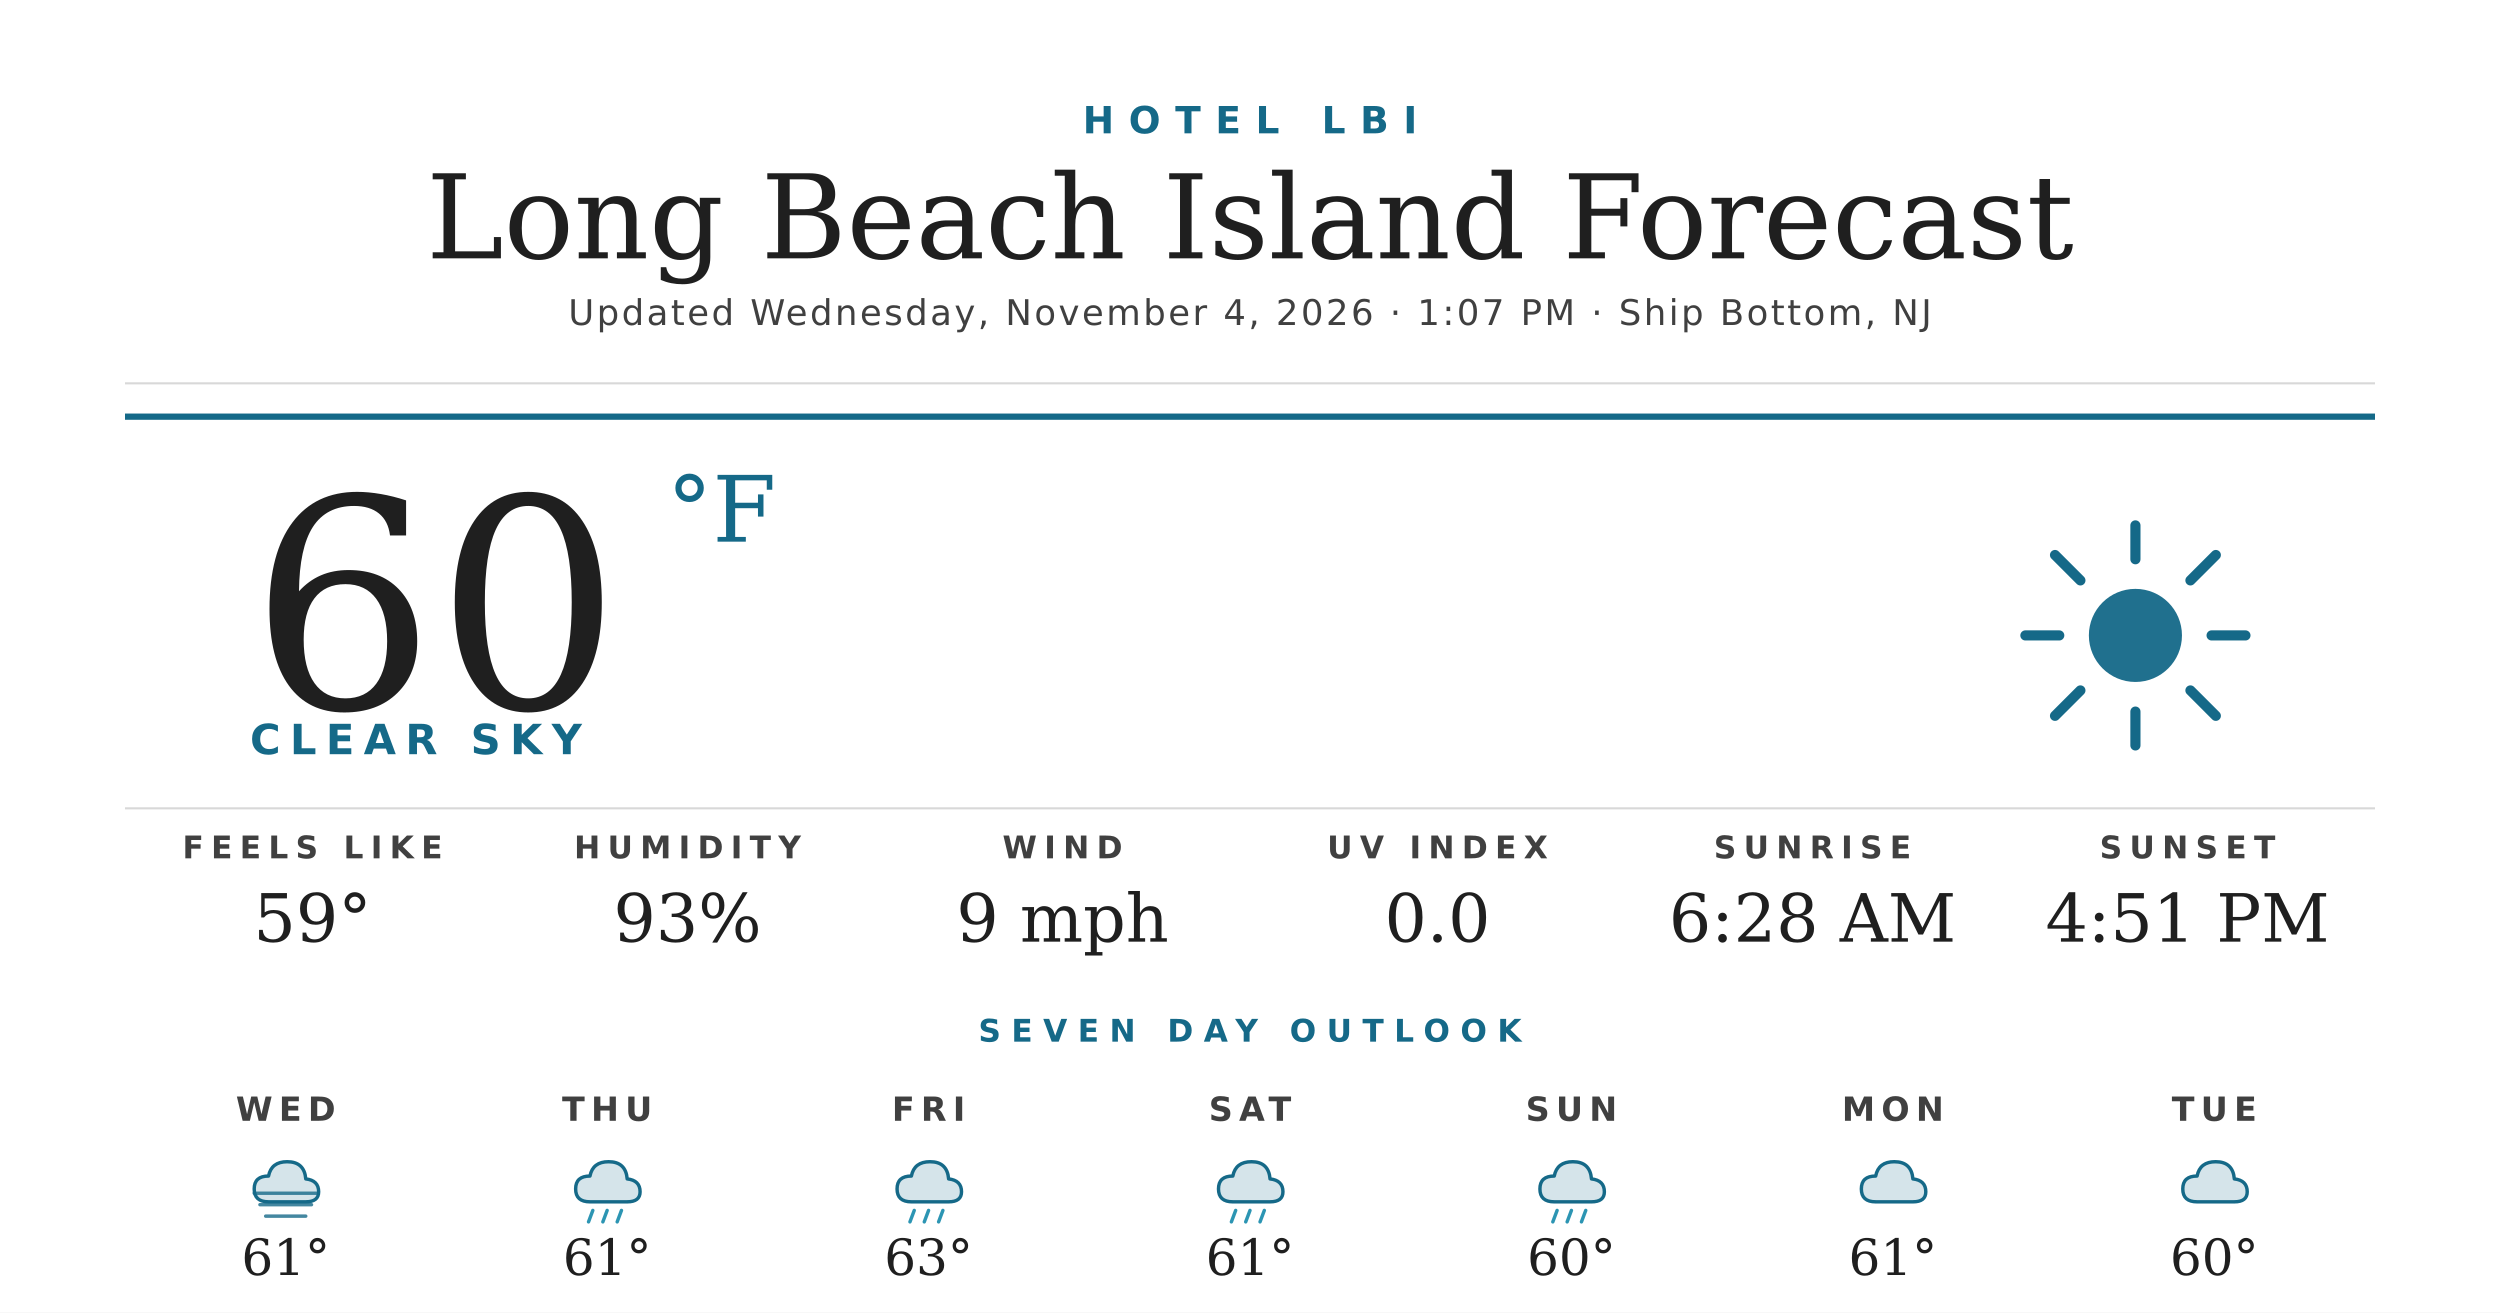
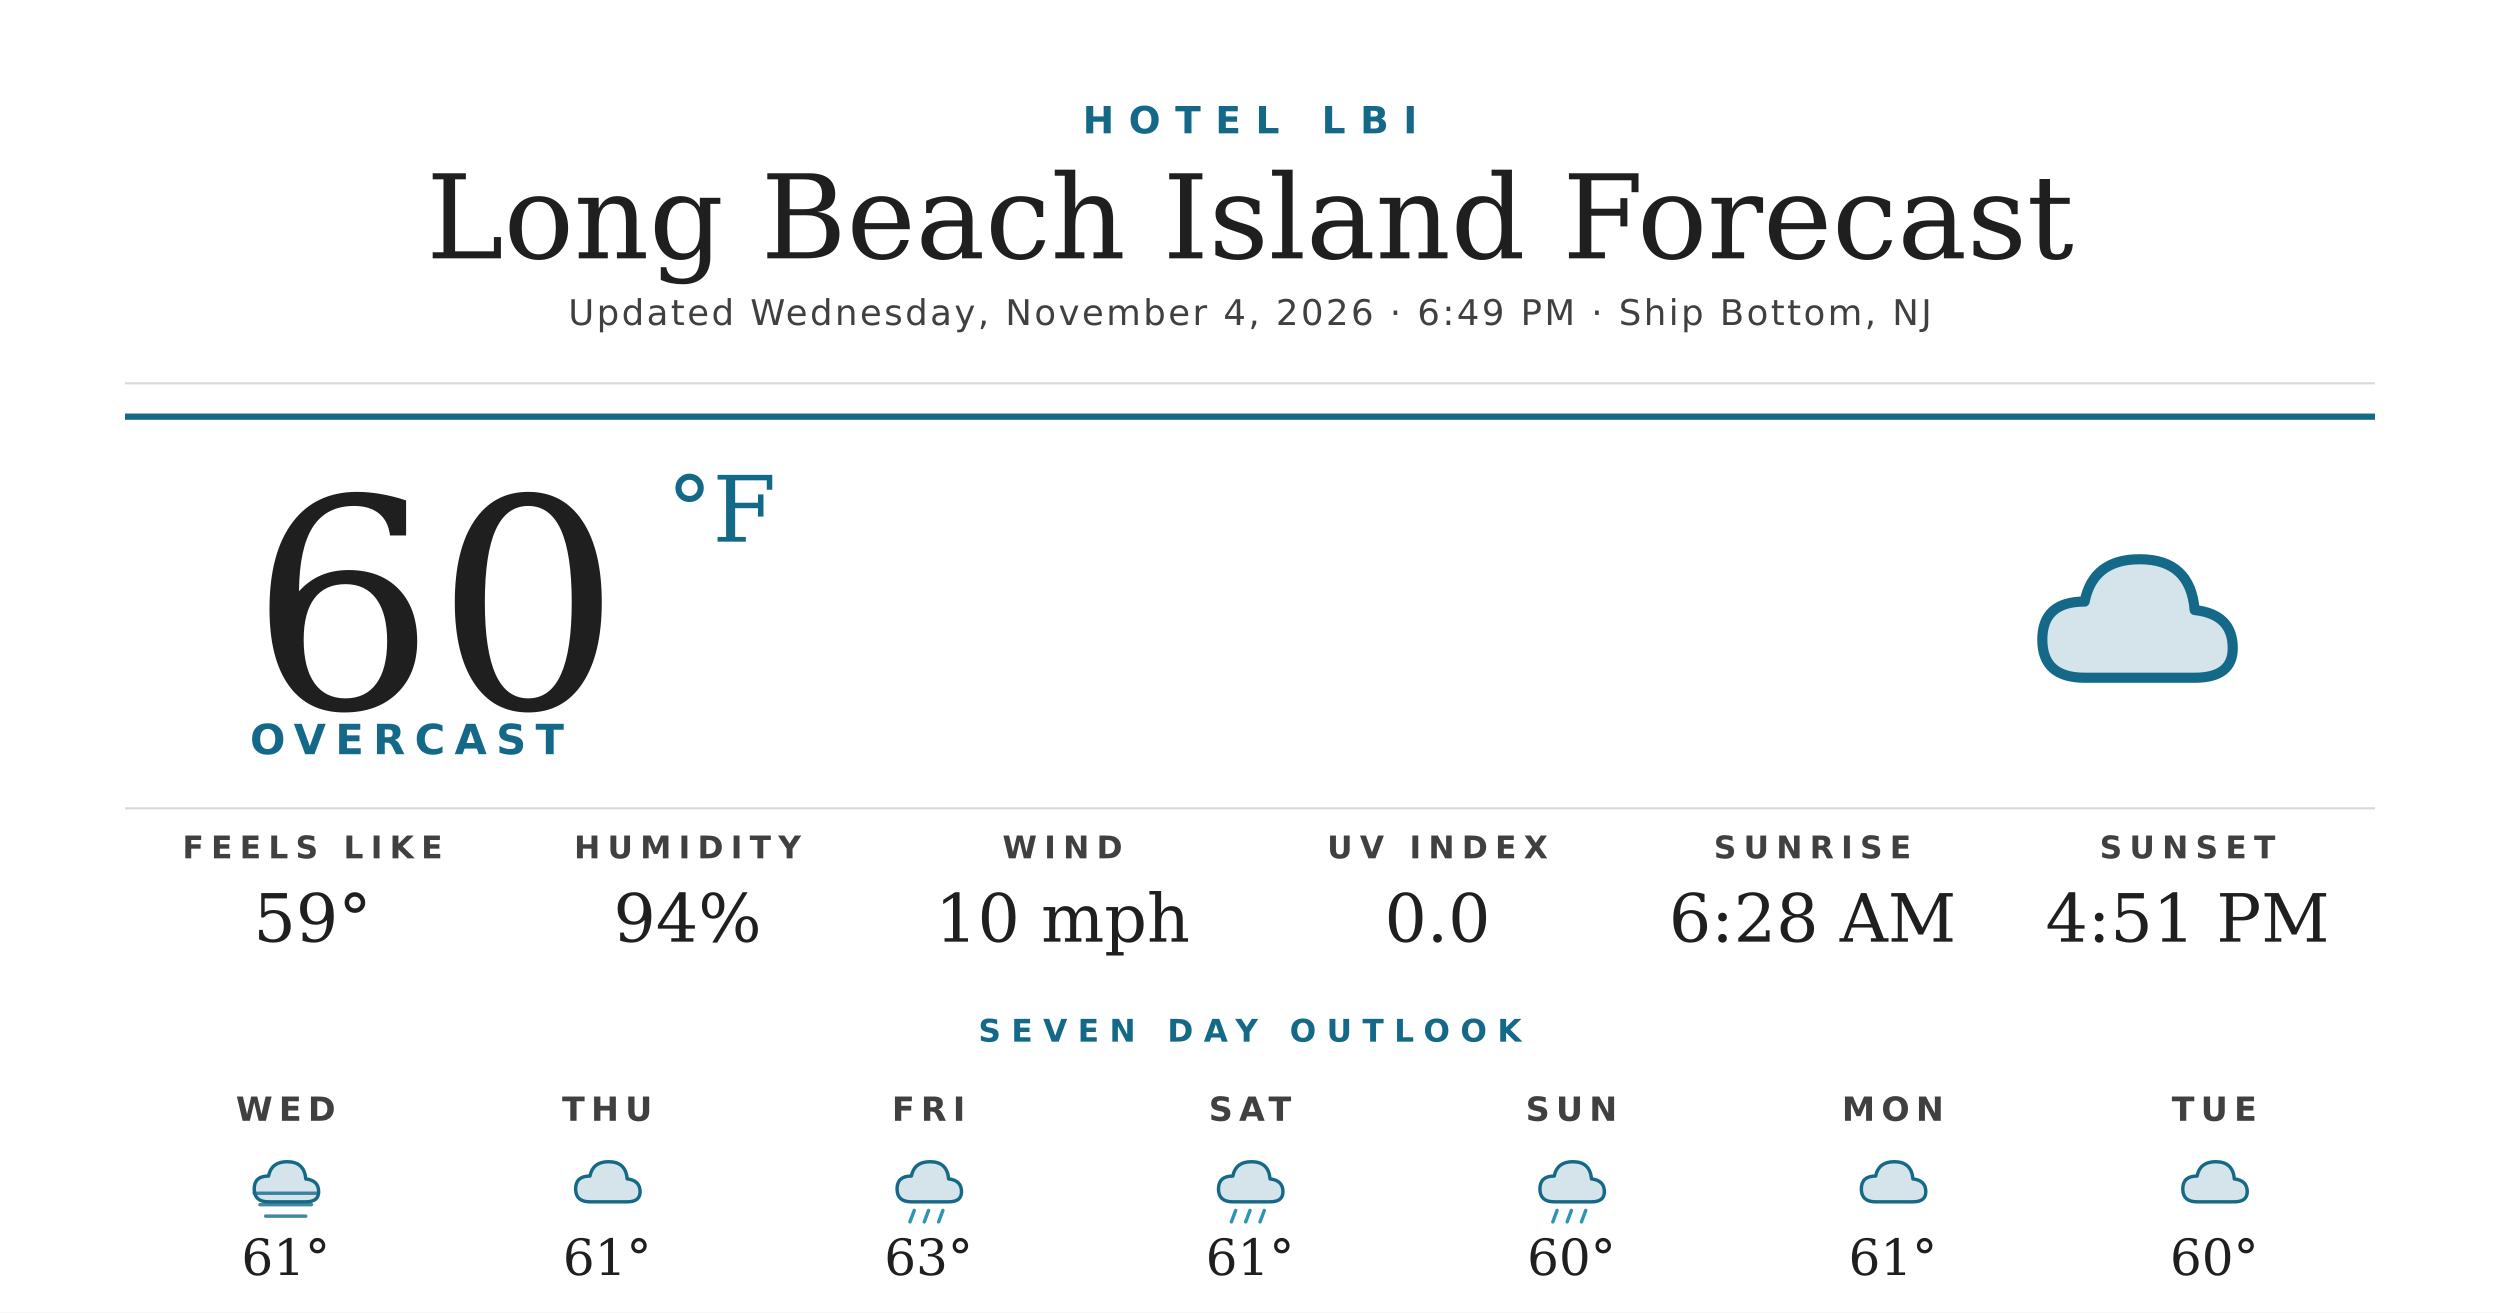
<svg xmlns="http://www.w3.org/2000/svg" width="1200" height="630" viewBox="0 0 1200 630">
  <rect width="1200" height="630" fill="#ffffff" />
  <text x="600" y="64" text-anchor="middle" font-family="'Montserrat Bold', 'Montserrat', 'DejaVu Sans', Helvetica, Arial, sans-serif" font-size="18" font-weight="700" fill="#156988" letter-spacing="7">HOTEL LBI</text>
  <text x="600" y="124" text-anchor="middle" font-family="'Prata', 'DejaVu Serif', Georgia, serif" font-size="56" fill="#1f1f1f">Long Beach Island Forecast</text>
-   <text x="600" y="156" text-anchor="middle" font-family="'Montserrat', 'DejaVu Sans', Helvetica, Arial, sans-serif" font-size="17" font-weight="500" fill="#404040" letter-spacing="1.2">Updated Wednesday, November 4, 2026 · 1:07 PM · Ship Bottom, NJ</text>
+   <text x="600" y="156" text-anchor="middle" font-family="'Montserrat', 'DejaVu Sans', Helvetica, Arial, sans-serif" font-size="17" font-weight="500" fill="#404040" letter-spacing="1.2">Updated Wednesday, November 4, 2026 · 6:49 PM · Ship Bottom, NJ</text>
  <line x1="60" y1="184" x2="1140" y2="184" stroke="#d8d8d8" stroke-width="1" />
  <line x1="60" y1="200" x2="1140" y2="200" stroke="#156988" stroke-width="3" />
  <text x="120" y="340" font-family="'Prata', 'DejaVu Serif', Georgia, serif" font-size="140" fill="#1f1f1f">60</text>
  <text x="320" y="260" font-family="'Prata', 'DejaVu Serif', Georgia, serif" font-size="44" fill="#156988">°F</text>
-   <text x="120" y="362" font-family="'Montserrat Bold', 'Montserrat', 'DejaVu Sans', Helvetica, Arial, sans-serif" font-size="20" font-weight="700" fill="#156988" letter-spacing="4.5">CLEAR SKY</text>
+   <text x="120" y="362" font-family="'Montserrat Bold', 'Montserrat', 'DejaVu Sans', Helvetica, Arial, sans-serif" font-size="20" font-weight="700" fill="#156988" letter-spacing="4.5">OVERCAST</text>
  <g transform="translate(960,240) scale(2.03125)">
-     <circle cx="32" cy="32" r="11" fill="#156988" opacity="0.95" />
-     <g stroke="#156988" stroke-width="2.4" stroke-linecap="round">
-       <line x1="32" y1="6" x2="32" y2="14" />
-       <line x1="32" y1="50" x2="32" y2="58" />
-       <line x1="6" y1="32" x2="14" y2="32" />
-       <line x1="50" y1="32" x2="58" y2="32" />
-       <line x1="13" y1="13" x2="19" y2="19" />
-       <line x1="45" y1="45" x2="51" y2="51" />
-       <line x1="13" y1="51" x2="19" y2="45" />
-       <line x1="45" y1="19" x2="51" y2="13" />
-     </g>
+     <path d="M20 42 Q10 42 10 33 Q10 24 20 24 Q22 14 33 14 Q45 14 46 26 Q55 27 55 35 Q55 42 46 42 Z" fill="#156988" opacity="0.18" />
+     <path d="M20 42 Q10 42 10 33 Q10 24 20 24 Q22 14 33 14 Q45 14 46 26 Q55 27 55 35 Q55 42 46 42 Z" fill="none" stroke="#156988" stroke-width="2.4" stroke-linejoin="round" />
  </g>
  <line x1="60" y1="388" x2="1140" y2="388" stroke="#d8d8d8" stroke-width="1" />
  <text x="150" y="412" text-anchor="middle" font-family="'Montserrat Bold', 'Montserrat', 'DejaVu Sans', Helvetica, Arial, sans-serif" font-size="15" font-weight="700" fill="#404040" letter-spacing="3.5">FEELS LIKE</text>
  <text x="150" y="452" text-anchor="middle" font-family="'Prata', 'DejaVu Serif', Georgia, serif" font-size="32" fill="#1f1f1f">59°</text>
  <text x="330" y="412" text-anchor="middle" font-family="'Montserrat Bold', 'Montserrat', 'DejaVu Sans', Helvetica, Arial, sans-serif" font-size="15" font-weight="700" fill="#404040" letter-spacing="3.5">HUMIDITY</text>
-   <text x="330" y="452" text-anchor="middle" font-family="'Prata', 'DejaVu Serif', Georgia, serif" font-size="32" fill="#1f1f1f">93%</text>
+   <text x="330" y="452" text-anchor="middle" font-family="'Prata', 'DejaVu Serif', Georgia, serif" font-size="32" fill="#1f1f1f">94%</text>
  <text x="510" y="412" text-anchor="middle" font-family="'Montserrat Bold', 'Montserrat', 'DejaVu Sans', Helvetica, Arial, sans-serif" font-size="15" font-weight="700" fill="#404040" letter-spacing="3.5">WIND</text>
-   <text x="510" y="452" text-anchor="middle" font-family="'Prata', 'DejaVu Serif', Georgia, serif" font-size="32" fill="#1f1f1f">9 mph</text>
+   <text x="510" y="452" text-anchor="middle" font-family="'Prata', 'DejaVu Serif', Georgia, serif" font-size="32" fill="#1f1f1f">10 mph</text>
  <text x="690" y="412" text-anchor="middle" font-family="'Montserrat Bold', 'Montserrat', 'DejaVu Sans', Helvetica, Arial, sans-serif" font-size="15" font-weight="700" fill="#404040" letter-spacing="3.5">UV INDEX</text>
  <text x="690" y="452" text-anchor="middle" font-family="'Prata', 'DejaVu Serif', Georgia, serif" font-size="32" fill="#1f1f1f">0.0</text>
  <text x="870" y="412" text-anchor="middle" font-family="'Montserrat Bold', 'Montserrat', 'DejaVu Sans', Helvetica, Arial, sans-serif" font-size="15" font-weight="700" fill="#404040" letter-spacing="3.5">SUNRISE</text>
  <text x="870" y="452" text-anchor="middle" font-family="'Prata', 'DejaVu Serif', Georgia, serif" font-size="32" fill="#1f1f1f">6:28 AM</text>
  <text x="1050" y="412" text-anchor="middle" font-family="'Montserrat Bold', 'Montserrat', 'DejaVu Sans', Helvetica, Arial, sans-serif" font-size="15" font-weight="700" fill="#404040" letter-spacing="3.5">SUNSET</text>
  <text x="1050" y="452" text-anchor="middle" font-family="'Prata', 'DejaVu Serif', Georgia, serif" font-size="32" fill="#1f1f1f">4:51 PM</text>
  <text x="600" y="500" text-anchor="middle" font-family="'Montserrat Bold', 'Montserrat', 'DejaVu Sans', Helvetica, Arial, sans-serif" font-size="15" font-weight="700" fill="#156988" letter-spacing="5">SEVEN DAY OUTLOOK</text>
  <text x="137.143" y="538" text-anchor="middle" font-family="'Montserrat Bold', 'Montserrat', 'DejaVu Sans', Helvetica, Arial, sans-serif" font-size="16" font-weight="700" fill="#404040" letter-spacing="3">WED</text>
  <g transform="translate(115.1429,548) scale(0.6875)">
    <path d="M20 42 Q10 42 10 33 Q10 24 20 24 Q22 14 33 14 Q45 14 46 26 Q55 27 55 35 Q55 42 46 42 Z" fill="#156988" opacity="0.18" />
    <path d="M20 42 Q10 42 10 33 Q10 24 20 24 Q22 14 33 14 Q45 14 46 26 Q55 27 55 35 Q55 42 46 42 Z" fill="none" stroke="#156988" stroke-width="2.4" stroke-linejoin="round" />
    <g stroke="#156988" stroke-width="2.4" stroke-linecap="round" opacity="0.8">
      <line x1="10" y1="36" x2="54" y2="36" />
      <line x1="14" y1="44" x2="50" y2="44" />
      <line x1="18" y1="52" x2="46" y2="52" />
    </g>
  </g>
  <text x="137.143" y="612" text-anchor="middle" font-family="'Prata', 'DejaVu Serif', Georgia, serif" font-size="24" fill="#1f1f1f">61°</text>
  <text x="291.429" y="538" text-anchor="middle" font-family="'Montserrat Bold', 'Montserrat', 'DejaVu Sans', Helvetica, Arial, sans-serif" font-size="16" font-weight="700" fill="#404040" letter-spacing="3">THU</text>
  <g transform="translate(269.4286,548) scale(0.6875)">
    <path d="M20 42 Q10 42 10 33 Q10 24 20 24 Q22 14 33 14 Q45 14 46 26 Q55 27 55 35 Q55 42 46 42 Z" fill="#156988" opacity="0.18" />
    <path d="M20 42 Q10 42 10 33 Q10 24 20 24 Q22 14 33 14 Q45 14 46 26 Q55 27 55 35 Q55 42 46 42 Z" fill="none" stroke="#156988" stroke-width="2.4" stroke-linejoin="round" />
-     <g stroke="#2C95B3" stroke-width="2.4" stroke-linecap="round">
-       <line x1="22" y1="48" x2="19" y2="56" />
-       <line x1="32" y1="48" x2="29" y2="56" />
-       <line x1="42" y1="48" x2="39" y2="56" />
-     </g>
  </g>
  <text x="291.429" y="612" text-anchor="middle" font-family="'Prata', 'DejaVu Serif', Georgia, serif" font-size="24" fill="#1f1f1f">61°</text>
  <text x="445.714" y="538" text-anchor="middle" font-family="'Montserrat Bold', 'Montserrat', 'DejaVu Sans', Helvetica, Arial, sans-serif" font-size="16" font-weight="700" fill="#404040" letter-spacing="3">FRI</text>
  <g transform="translate(423.7143,548) scale(0.6875)">
    <path d="M20 42 Q10 42 10 33 Q10 24 20 24 Q22 14 33 14 Q45 14 46 26 Q55 27 55 35 Q55 42 46 42 Z" fill="#156988" opacity="0.18" />
    <path d="M20 42 Q10 42 10 33 Q10 24 20 24 Q22 14 33 14 Q45 14 46 26 Q55 27 55 35 Q55 42 46 42 Z" fill="none" stroke="#156988" stroke-width="2.4" stroke-linejoin="round" />
    <g stroke="#2C95B3" stroke-width="2.4" stroke-linecap="round">
      <line x1="22" y1="48" x2="19" y2="56" />
      <line x1="32" y1="48" x2="29" y2="56" />
      <line x1="42" y1="48" x2="39" y2="56" />
    </g>
  </g>
  <text x="445.714" y="612" text-anchor="middle" font-family="'Prata', 'DejaVu Serif', Georgia, serif" font-size="24" fill="#1f1f1f">63°</text>
  <text x="600" y="538" text-anchor="middle" font-family="'Montserrat Bold', 'Montserrat', 'DejaVu Sans', Helvetica, Arial, sans-serif" font-size="16" font-weight="700" fill="#404040" letter-spacing="3">SAT</text>
  <g transform="translate(578,548) scale(0.6875)">
    <path d="M20 42 Q10 42 10 33 Q10 24 20 24 Q22 14 33 14 Q45 14 46 26 Q55 27 55 35 Q55 42 46 42 Z" fill="#156988" opacity="0.18" />
    <path d="M20 42 Q10 42 10 33 Q10 24 20 24 Q22 14 33 14 Q45 14 46 26 Q55 27 55 35 Q55 42 46 42 Z" fill="none" stroke="#156988" stroke-width="2.4" stroke-linejoin="round" />
    <g stroke="#2C95B3" stroke-width="2.4" stroke-linecap="round">
      <line x1="22" y1="48" x2="19" y2="56" />
      <line x1="32" y1="48" x2="29" y2="56" />
      <line x1="42" y1="48" x2="39" y2="56" />
    </g>
  </g>
  <text x="600" y="612" text-anchor="middle" font-family="'Prata', 'DejaVu Serif', Georgia, serif" font-size="24" fill="#1f1f1f">61°</text>
  <text x="754.286" y="538" text-anchor="middle" font-family="'Montserrat Bold', 'Montserrat', 'DejaVu Sans', Helvetica, Arial, sans-serif" font-size="16" font-weight="700" fill="#404040" letter-spacing="3">SUN</text>
  <g transform="translate(732.2857,548) scale(0.6875)">
    <path d="M20 42 Q10 42 10 33 Q10 24 20 24 Q22 14 33 14 Q45 14 46 26 Q55 27 55 35 Q55 42 46 42 Z" fill="#156988" opacity="0.18" />
    <path d="M20 42 Q10 42 10 33 Q10 24 20 24 Q22 14 33 14 Q45 14 46 26 Q55 27 55 35 Q55 42 46 42 Z" fill="none" stroke="#156988" stroke-width="2.4" stroke-linejoin="round" />
    <g stroke="#2C95B3" stroke-width="2.4" stroke-linecap="round">
      <line x1="22" y1="48" x2="19" y2="56" />
      <line x1="32" y1="48" x2="29" y2="56" />
      <line x1="42" y1="48" x2="39" y2="56" />
    </g>
  </g>
  <text x="754.286" y="612" text-anchor="middle" font-family="'Prata', 'DejaVu Serif', Georgia, serif" font-size="24" fill="#1f1f1f">60°</text>
  <text x="908.571" y="538" text-anchor="middle" font-family="'Montserrat Bold', 'Montserrat', 'DejaVu Sans', Helvetica, Arial, sans-serif" font-size="16" font-weight="700" fill="#404040" letter-spacing="3">MON</text>
  <g transform="translate(886.5714,548) scale(0.6875)">
    <path d="M20 42 Q10 42 10 33 Q10 24 20 24 Q22 14 33 14 Q45 14 46 26 Q55 27 55 35 Q55 42 46 42 Z" fill="#156988" opacity="0.18" />
    <path d="M20 42 Q10 42 10 33 Q10 24 20 24 Q22 14 33 14 Q45 14 46 26 Q55 27 55 35 Q55 42 46 42 Z" fill="none" stroke="#156988" stroke-width="2.4" stroke-linejoin="round" />
  </g>
  <text x="908.571" y="612" text-anchor="middle" font-family="'Prata', 'DejaVu Serif', Georgia, serif" font-size="24" fill="#1f1f1f">61°</text>
  <text x="1062.857" y="538" text-anchor="middle" font-family="'Montserrat Bold', 'Montserrat', 'DejaVu Sans', Helvetica, Arial, sans-serif" font-size="16" font-weight="700" fill="#404040" letter-spacing="3">TUE</text>
  <g transform="translate(1040.857,548) scale(0.6875)">
    <path d="M20 42 Q10 42 10 33 Q10 24 20 24 Q22 14 33 14 Q45 14 46 26 Q55 27 55 35 Q55 42 46 42 Z" fill="#156988" opacity="0.18" />
    <path d="M20 42 Q10 42 10 33 Q10 24 20 24 Q22 14 33 14 Q45 14 46 26 Q55 27 55 35 Q55 42 46 42 Z" fill="none" stroke="#156988" stroke-width="2.4" stroke-linejoin="round" />
  </g>
  <text x="1062.857" y="612" text-anchor="middle" font-family="'Prata', 'DejaVu Serif', Georgia, serif" font-size="24" fill="#1f1f1f">60°</text>
</svg>
